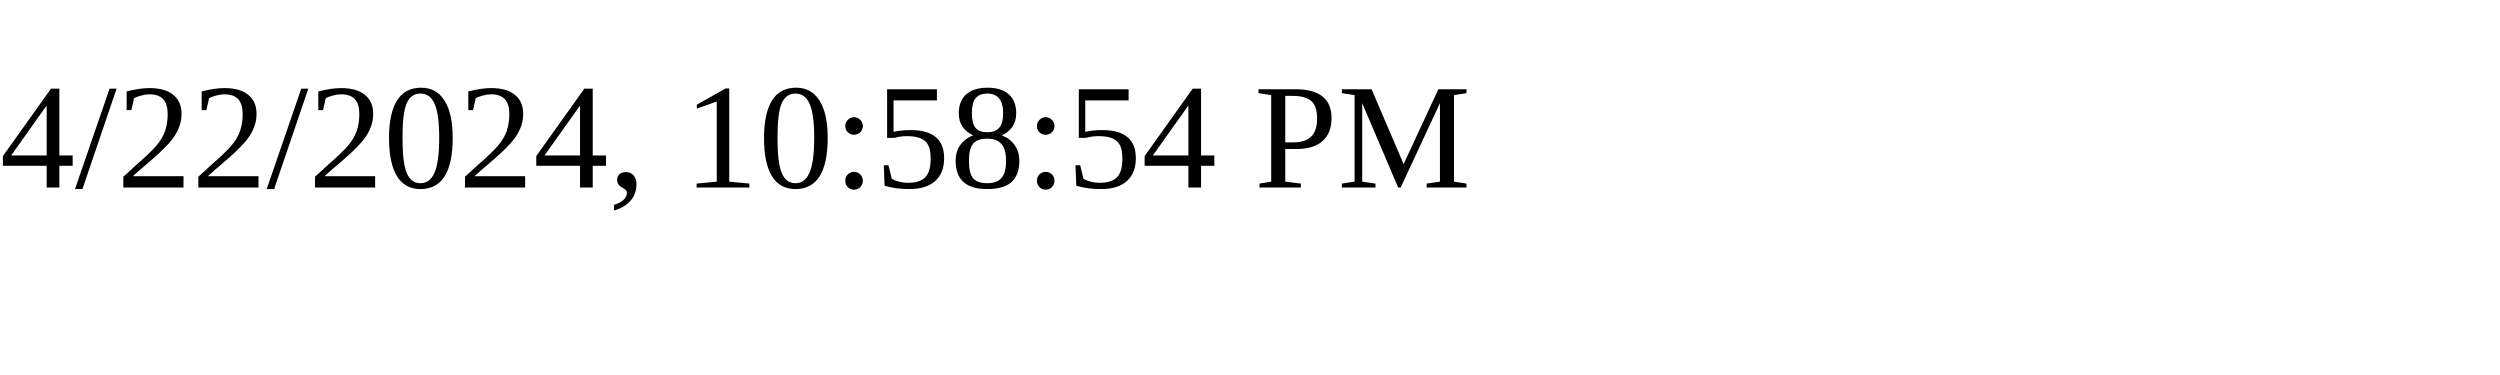
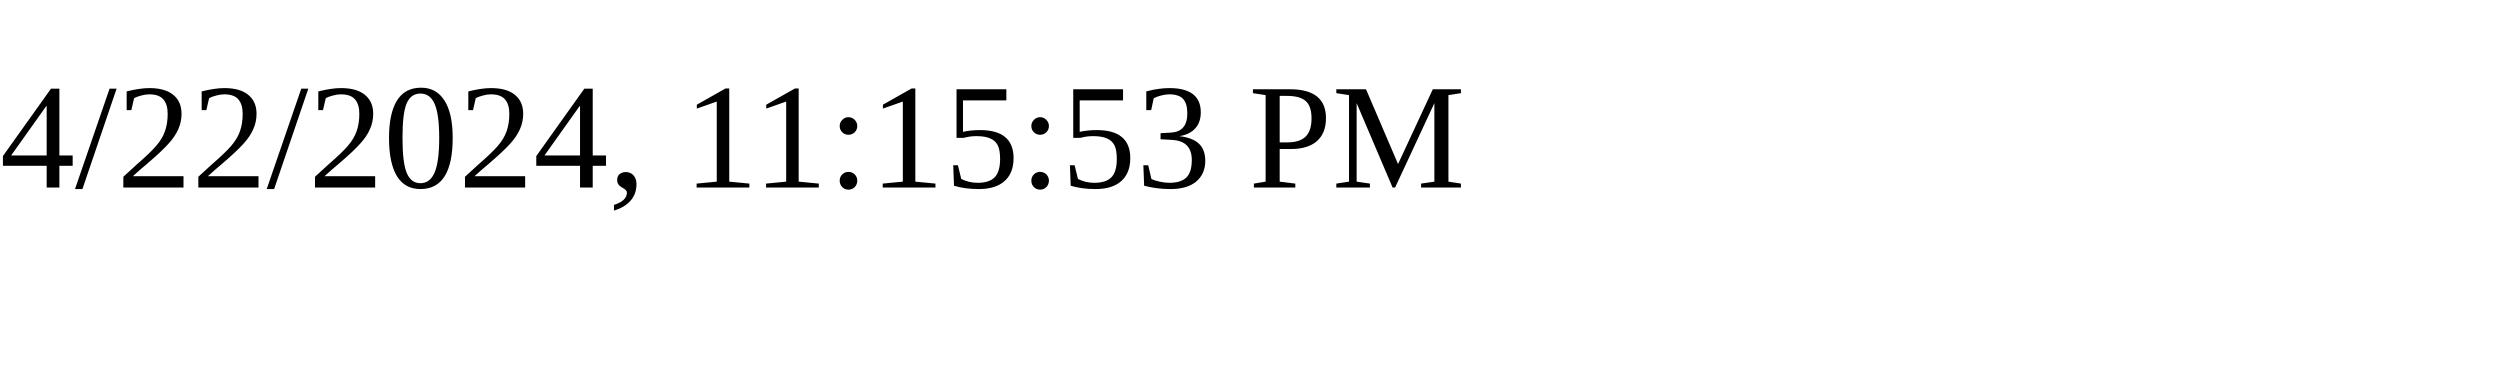
<svg xmlns="http://www.w3.org/2000/svg" height="30" width="200">
-   <text x="0" y="15">4/22/2024, 10:58:54 PM</text>
+   <text x="0" y="15">4/22/2024, 11:15:53 PM</text>
</svg>
